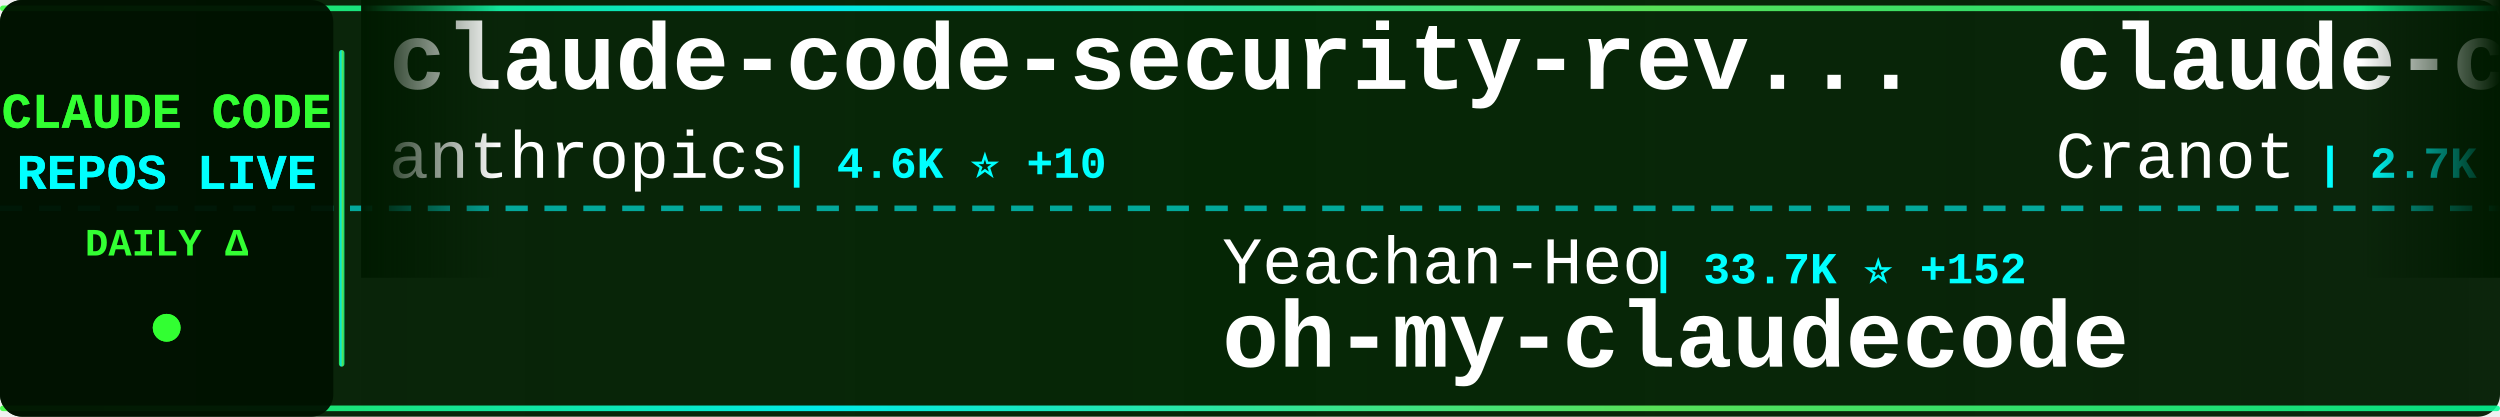
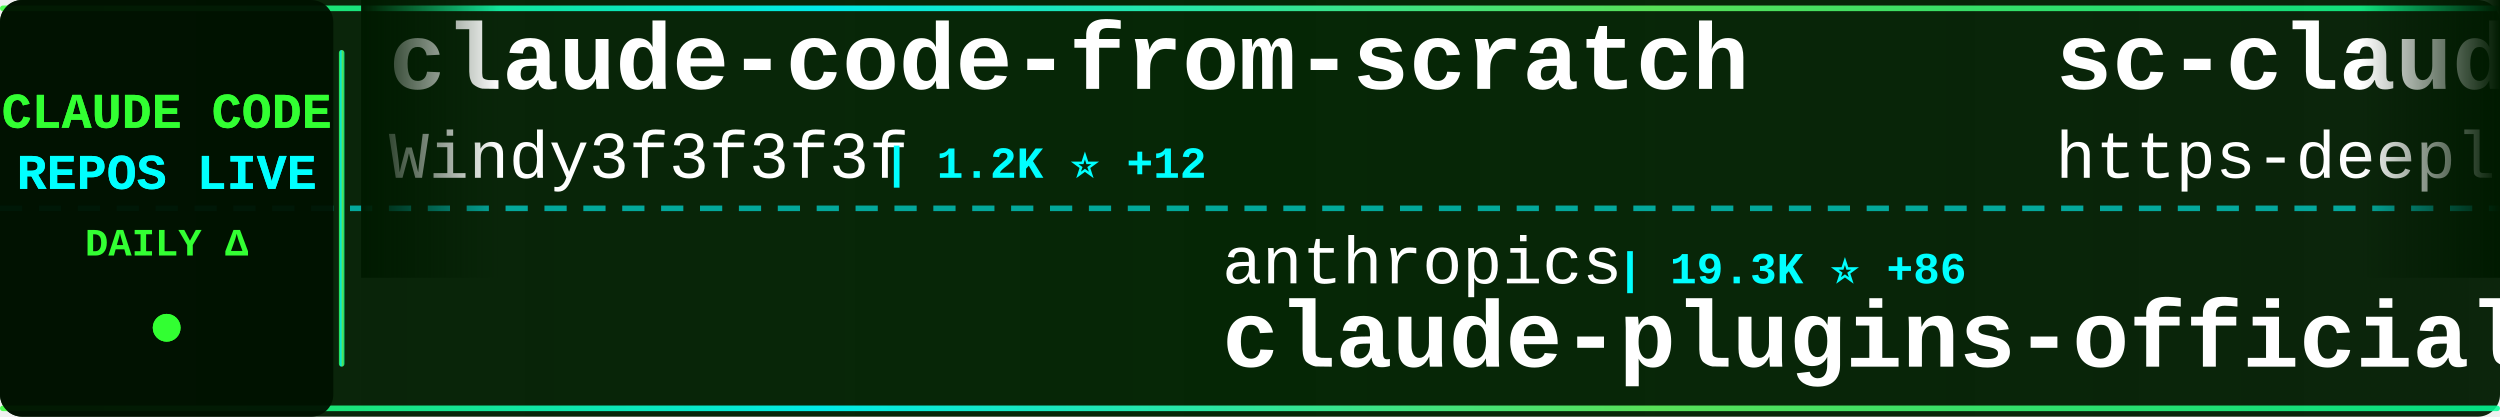
<svg xmlns="http://www.w3.org/2000/svg" width="900" height="150">
  <defs>
    <linearGradient id="tickerBg" x1="0%" y1="0%" x2="100%" y2="0%">
      <stop offset="0%" style="stop-color:#001a00;stop-opacity:0.95" />
      <stop offset="50%" style="stop-color:#002200;stop-opacity:0.98" />
      <stop offset="100%" style="stop-color:#001a00;stop-opacity:0.95" />
    </linearGradient>
    <linearGradient id="borderGrad" x1="0%" y1="0%" x2="100%" y2="0%">
      <stop offset="0%" style="stop-color:#33ff33;stop-opacity:0.85">
        <animate attributeName="stop-opacity" values="0.85;1;0.85" dur="2s" repeatCount="indefinite" />
      </stop>
      <stop offset="33%" style="stop-color:#00ffff;stop-opacity:0.9">
        <animate attributeName="stop-opacity" values="0.9;1;0.9" dur="2.2s" repeatCount="indefinite" />
      </stop>
      <stop offset="66%" style="stop-color:#66ff66;stop-opacity:0.85">
        <animate attributeName="stop-opacity" values="0.85;1;0.85" dur="1.8s" repeatCount="indefinite" />
      </stop>
      <stop offset="100%" style="stop-color:#00ff99;stop-opacity:0.85">
        <animate attributeName="stop-opacity" values="0.85;1;0.85" dur="2s" repeatCount="indefinite" />
      </stop>
    </linearGradient>
    <filter id="textGlow">
      <feGaussianBlur stdDeviation="0.1" result="coloredBlur" />
      <feMerge>
        <feMergeNode in="coloredBlur" />
        <feMergeNode in="SourceGraphic" />
      </feMerge>
    </filter>
    <filter id="metricGlow">
      <feGaussianBlur stdDeviation="0.2" result="coloredBlur" />
      <feMerge>
        <feMergeNode in="coloredBlur" />
        <feMergeNode in="SourceGraphic" />
      </feMerge>
    </filter>
    <linearGradient id="leftFade" x1="0%" y1="0%" x2="100%" y2="0%">
      <stop offset="0%" style="stop-color:#001a00;stop-opacity:1" />
      <stop offset="100%" style="stop-color:#001a00;stop-opacity:0" />
    </linearGradient>
    <linearGradient id="rightFade" x1="0%" y1="0%" x2="100%" y2="0%">
      <stop offset="0%" style="stop-color:#001a00;stop-opacity:0" />
      <stop offset="100%" style="stop-color:#001a00;stop-opacity:1" />
    </linearGradient>
  </defs>
  <rect width="900" height="150" fill="url(#tickerBg)" rx="8" />
  <rect x="0" y="2" width="900" height="2" fill="url(#borderGrad)" rx="1" />
  <rect x="0" y="146" width="900" height="2" fill="url(#borderGrad)" rx="1" />
  <line x1="0" y1="75" x2="900" y2="75" stroke="#00ffff" stroke-width="2" stroke-dasharray="8 6" opacity="0.6" />
  <rect x="0" y="0" width="120" height="150" fill="#001100" opacity="0.95" rx="8" />
  <text x="60" y="46" font-family="'Courier New', monospace" font-size="18" font-weight="bold" fill="#33ff33" text-anchor="middle" filter="url(#textGlow)">
    CLAUDE CODE
  </text>
  <text x="60" y="68" font-family="'Courier New', monospace" font-size="18" font-weight="bold" fill="#00ffff" text-anchor="middle" filter="url(#textGlow)">
    REPOS LIVE
  </text>
  <text x="60" y="92" font-family="'Courier New', monospace" font-size="14" font-weight="bold" fill="#33ff33" text-anchor="middle">
    DAILY Δ
  </text>
  <circle cx="60" cy="118" r="5" fill="#33ff33" filter="url(#metricGlow)">
    <animate attributeName="r" values="4;6;4" dur="1.5s" repeatCount="indefinite" />
    <animate attributeName="opacity" values="0.6;1;0.6" dur="1.5s" repeatCount="indefinite" />
  </circle>
  <rect x="122" y="18" width="2" height="114" fill="url(#borderGrad)" rx="1" />
  <clipPath id="tickerClip">
    <rect x="130" y="0" width="770" height="150" />
  </clipPath>
  <g clip-path="url(#tickerClip)">
    <g id="tickerItems">
      <animateTransform attributeName="transform" attributeType="XML" type="translate" from="0 0" to="-3000 0" dur="54s" repeatCount="indefinite" />
      <g transform="translate(0, 0)">
-         <text x="140" y="32" font-family="'Courier New', monospace" font-size="34" font-weight="bold" fill="#ffffff">claude-code-security-rev...</text>
-         <text x="140" y="64" font-family="'Courier New', monospace" font-size="24" font-weight="normal" fill="#ffffff" opacity="1.0">anthropics</text>
-         <text x="282" y="64" font-family="'Courier New', monospace" font-size="16" font-weight="bold" fill="#00ffff"> | 4.6K ⭐ +10</text>
+         <text x="140" y="32" font-family="'Courier New', monospace" font-size="34" font-weight="bold" fill="#ffffff">claude-code-from-scratch</text>
+         <text x="140" y="64" font-family="'Courier New', monospace" font-size="24" font-weight="normal" fill="#ffffff" opacity="1.0">Windy3f3f3f3f</text>
+         <text x="318" y="64" font-family="'Courier New', monospace" font-size="16" font-weight="bold" fill="#00ffff"> | 1.2K ⭐ +12</text>
      </g>
      <g transform="translate(300, 0)">
-         <text x="140" y="102" font-family="'Courier New', monospace" font-size="24" font-weight="normal" fill="#ffffff" opacity="1.0">Yeachan-Heo</text>
-         <text x="294" y="102" font-family="'Courier New', monospace" font-size="16" font-weight="bold" fill="#00ffff"> | 33.7K ⭐ +152</text>
-         <text x="140" y="132" font-family="'Courier New', monospace" font-size="34" font-weight="bold" fill="#ffffff">oh-my-claudecode</text>
+         <text x="140" y="102" font-family="'Courier New', monospace" font-size="24" font-weight="normal" fill="#ffffff" opacity="1.0">anthropics</text>
+         <text x="282" y="102" font-family="'Courier New', monospace" font-size="16" font-weight="bold" fill="#00ffff"> | 19.3K ⭐ +86</text>
+         <text x="140" y="132" font-family="'Courier New', monospace" font-size="34" font-weight="bold" fill="#ffffff">claude-plugins-official</text>
      </g>
      <g transform="translate(600, 0)">
-         <text x="140" y="32" font-family="'Courier New', monospace" font-size="34" font-weight="bold" fill="#ffffff">claude-code-guide</text>
-         <text x="140" y="64" font-family="'Courier New', monospace" font-size="24" font-weight="normal" fill="#ffffff" opacity="1.0">Cranot</text>
-         <text x="234" y="64" font-family="'Courier New', monospace" font-size="16" font-weight="bold" fill="#00ffff"> | 2.7K ⭐ +3</text>
+         <text x="140" y="32" font-family="'Courier New', monospace" font-size="34" font-weight="bold" fill="#ffffff">sc-claude-code-files</text>
+         <text x="140" y="64" font-family="'Courier New', monospace" font-size="24" font-weight="normal" fill="#ffffff" opacity="1.0">https-deeplearning-ai</text>
+         <text x="414" y="64" font-family="'Courier New', monospace" font-size="16" font-weight="bold" fill="#00ffff"> | 509 ⭐</text>
      </g>
      <g transform="translate(900, 0)">
-         <text x="140" y="102" font-family="'Courier New', monospace" font-size="24" font-weight="normal" fill="#ffffff" opacity="1.0">hangsman</text>
-         <text x="258" y="102" font-family="'Courier New', monospace" font-size="16" font-weight="bold" fill="#00ffff"> | 775 ⭐ +1</text>
-         <text x="140" y="132" font-family="'Courier New', monospace" font-size="34" font-weight="bold" fill="#ffffff">claude-code-source</text>
+         <text x="140" y="102" font-family="'Courier New', monospace" font-size="24" font-weight="normal" fill="#ffffff" opacity="1.0">sugyan</text>
+         <text x="234" y="102" font-family="'Courier New', monospace" font-size="16" font-weight="bold" fill="#00ffff"> | 1.1K ⭐ +3</text>
+         <text x="140" y="132" font-family="'Courier New', monospace" font-size="34" font-weight="bold" fill="#ffffff">claude-code-webui</text>
      </g>
      <g transform="translate(1200, 0)">
-         <text x="140" y="32" font-family="'Courier New', monospace" font-size="34" font-weight="bold" fill="#ffffff">edmunds-claude-code</text>
-         <text x="140" y="64" font-family="'Courier New', monospace" font-size="24" font-weight="normal" fill="#ffffff" opacity="1.0">edmund-io</text>
-         <text x="270" y="64" font-family="'Courier New', monospace" font-size="16" font-weight="bold" fill="#00ffff"> | 1.4K ⭐ +1</text>
+         <text x="140" y="32" font-family="'Courier New', monospace" font-size="34" font-weight="bold" fill="#ffffff">how-claude-code-works</text>
+         <text x="140" y="64" font-family="'Courier New', monospace" font-size="24" font-weight="normal" fill="#ffffff" opacity="1.0">Windy3f3f3f3f</text>
+         <text x="318" y="64" font-family="'Courier New', monospace" font-size="16" font-weight="bold" fill="#00ffff"> | 2.3K ⭐ +15</text>
      </g>
      <g transform="translate(1500, 0)">
-         <text x="140" y="102" font-family="'Courier New', monospace" font-size="24" font-weight="normal" fill="#ffffff" opacity="1.0">VineeTagarwaL-code</text>
-         <text x="378" y="102" font-family="'Courier New', monospace" font-size="16" font-weight="bold" fill="#00ffff"> | 274 ⭐</text>
-         <text x="140" y="132" font-family="'Courier New', monospace" font-size="34" font-weight="bold" fill="#ffffff">claude-code</text>
+         <text x="140" y="102" font-family="'Courier New', monospace" font-size="24" font-weight="normal" fill="#ffffff" opacity="1.0">anthropics</text>
+         <text x="282" y="102" font-family="'Courier New', monospace" font-size="16" font-weight="bold" fill="#00ffff"> | 4.6K ⭐ +12</text>
+         <text x="140" y="132" font-family="'Courier New', monospace" font-size="34" font-weight="bold" fill="#ffffff">claude-code-security-rev...</text>
      </g>
      <g transform="translate(1800, 0)">
-         <text x="140" y="32" font-family="'Courier New', monospace" font-size="34" font-weight="bold" fill="#ffffff">claude-code-source-build</text>
-         <text x="140" y="64" font-family="'Courier New', monospace" font-size="24" font-weight="normal" fill="#ffffff" opacity="1.0">andrew-kramer-inno</text>
-         <text x="378" y="64" font-family="'Courier New', monospace" font-size="16" font-weight="bold" fill="#00ffff"> | 588 ⭐ +1</text>
+         <text x="140" y="32" font-family="'Courier New', monospace" font-size="34" font-weight="bold" fill="#ffffff">claude-code-reverse</text>
+         <text x="140" y="64" font-family="'Courier New', monospace" font-size="24" font-weight="normal" fill="#ffffff" opacity="1.0">Yuyz0112</text>
+         <text x="258" y="64" font-family="'Courier New', monospace" font-size="16" font-weight="bold" fill="#00ffff"> | 2.4K ⭐</text>
      </g>
      <g transform="translate(2100, 0)">
-         <text x="140" y="102" font-family="'Courier New', monospace" font-size="24" font-weight="normal" fill="#ffffff" opacity="1.0">disler</text>
-         <text x="234" y="102" font-family="'Courier New', monospace" font-size="16" font-weight="bold" fill="#00ffff"> | 3.7K ⭐ +5</text>
-         <text x="140" y="132" font-family="'Courier New', monospace" font-size="34" font-weight="bold" fill="#ffffff">claude-code-hooks-master...</text>
+         <text x="140" y="102" font-family="'Courier New', monospace" font-size="24" font-weight="normal" fill="#ffffff" opacity="1.0">ChrisWiles</text>
+         <text x="282" y="102" font-family="'Courier New', monospace" font-size="16" font-weight="bold" fill="#00ffff"> | 5.9K ⭐ +4</text>
+         <text x="140" y="132" font-family="'Courier New', monospace" font-size="34" font-weight="bold" fill="#ffffff">claude-code-showcase</text>
      </g>
      <g transform="translate(2400, 0)">
-         <text x="140" y="32" font-family="'Courier New', monospace" font-size="34" font-weight="bold" fill="#ffffff">Claude-code</text>
-         <text x="140" y="64" font-family="'Courier New', monospace" font-size="24" font-weight="normal" fill="#ffffff" opacity="1.0">fazxes</text>
-         <text x="234" y="64" font-family="'Courier New', monospace" font-size="16" font-weight="bold" fill="#00ffff"> | 215 ⭐</text>
+         <text x="140" y="32" font-family="'Courier New', monospace" font-size="34" font-weight="bold" fill="#ffffff">claude-code-from-source</text>
+         <text x="140" y="64" font-family="'Courier New', monospace" font-size="24" font-weight="normal" fill="#ffffff" opacity="1.0">alejandrobalderas</text>
+         <text x="366" y="64" font-family="'Courier New', monospace" font-size="16" font-weight="bold" fill="#00ffff"> | 1.9K ⭐ +2</text>
      </g>
      <g transform="translate(2700, 0)">
-         <text x="140" y="102" font-family="'Courier New', monospace" font-size="24" font-weight="normal" fill="#ffffff" opacity="1.0">Windy3f3f3f3f</text>
-         <text x="318" y="102" font-family="'Courier New', monospace" font-size="16" font-weight="bold" fill="#00ffff"> | 1.2K ⭐ +12</text>
-         <text x="140" y="132" font-family="'Courier New', monospace" font-size="34" font-weight="bold" fill="#ffffff">claude-code-from-scratch</text>
+         <text x="140" y="102" font-family="'Courier New', monospace" font-size="24" font-weight="normal" fill="#ffffff" opacity="1.0">anthropics</text>
+         <text x="282" y="102" font-family="'Courier New', monospace" font-size="16" font-weight="bold" fill="#00ffff"> | 821 ⭐ +1</text>
+         <text x="140" y="132" font-family="'Courier New', monospace" font-size="34" font-weight="bold" fill="#ffffff">claude-code-base-action</text>
      </g>
      <g transform="translate(3000, 0)">
-         <text x="140" y="32" font-family="'Courier New', monospace" font-size="34" font-weight="bold" fill="#ffffff">claude-code-security-rev...</text>
-         <text x="140" y="64" font-family="'Courier New', monospace" font-size="24" font-weight="normal" fill="#ffffff" opacity="1.0">anthropics</text>
-         <text x="282" y="64" font-family="'Courier New', monospace" font-size="16" font-weight="bold" fill="#00ffff"> | 4.6K ⭐ +10</text>
+         <text x="140" y="32" font-family="'Courier New', monospace" font-size="34" font-weight="bold" fill="#ffffff">claude-code-from-scratch</text>
+         <text x="140" y="64" font-family="'Courier New', monospace" font-size="24" font-weight="normal" fill="#ffffff" opacity="1.0">Windy3f3f3f3f</text>
+         <text x="318" y="64" font-family="'Courier New', monospace" font-size="16" font-weight="bold" fill="#00ffff"> | 1.2K ⭐ +12</text>
      </g>
      <g transform="translate(3300, 0)">
-         <text x="140" y="102" font-family="'Courier New', monospace" font-size="24" font-weight="normal" fill="#ffffff" opacity="1.0">Yeachan-Heo</text>
-         <text x="294" y="102" font-family="'Courier New', monospace" font-size="16" font-weight="bold" fill="#00ffff"> | 33.7K ⭐ +152</text>
-         <text x="140" y="132" font-family="'Courier New', monospace" font-size="34" font-weight="bold" fill="#ffffff">oh-my-claudecode</text>
+         <text x="140" y="102" font-family="'Courier New', monospace" font-size="24" font-weight="normal" fill="#ffffff" opacity="1.0">anthropics</text>
+         <text x="282" y="102" font-family="'Courier New', monospace" font-size="16" font-weight="bold" fill="#00ffff"> | 19.3K ⭐ +86</text>
+         <text x="140" y="132" font-family="'Courier New', monospace" font-size="34" font-weight="bold" fill="#ffffff">claude-plugins-official</text>
      </g>
      <g transform="translate(3600, 0)">
-         <text x="140" y="32" font-family="'Courier New', monospace" font-size="34" font-weight="bold" fill="#ffffff">claude-code-guide</text>
-         <text x="140" y="64" font-family="'Courier New', monospace" font-size="24" font-weight="normal" fill="#ffffff" opacity="1.0">Cranot</text>
-         <text x="234" y="64" font-family="'Courier New', monospace" font-size="16" font-weight="bold" fill="#00ffff"> | 2.7K ⭐ +3</text>
+         <text x="140" y="32" font-family="'Courier New', monospace" font-size="34" font-weight="bold" fill="#ffffff">sc-claude-code-files</text>
+         <text x="140" y="64" font-family="'Courier New', monospace" font-size="24" font-weight="normal" fill="#ffffff" opacity="1.0">https-deeplearning-ai</text>
+         <text x="414" y="64" font-family="'Courier New', monospace" font-size="16" font-weight="bold" fill="#00ffff"> | 509 ⭐</text>
      </g>
      <g transform="translate(3900, 0)">
-         <text x="140" y="102" font-family="'Courier New', monospace" font-size="24" font-weight="normal" fill="#ffffff" opacity="1.0">hangsman</text>
-         <text x="258" y="102" font-family="'Courier New', monospace" font-size="16" font-weight="bold" fill="#00ffff"> | 775 ⭐ +1</text>
-         <text x="140" y="132" font-family="'Courier New', monospace" font-size="34" font-weight="bold" fill="#ffffff">claude-code-source</text>
+         <text x="140" y="102" font-family="'Courier New', monospace" font-size="24" font-weight="normal" fill="#ffffff" opacity="1.0">sugyan</text>
+         <text x="234" y="102" font-family="'Courier New', monospace" font-size="16" font-weight="bold" fill="#00ffff"> | 1.1K ⭐ +3</text>
+         <text x="140" y="132" font-family="'Courier New', monospace" font-size="34" font-weight="bold" fill="#ffffff">claude-code-webui</text>
      </g>
    </g>
  </g>
  <rect x="130" y="0" width="50" height="100" fill="url(#leftFade)" />
  <rect x="850" y="0" width="50" height="100" fill="url(#rightFade)" />
</svg>
